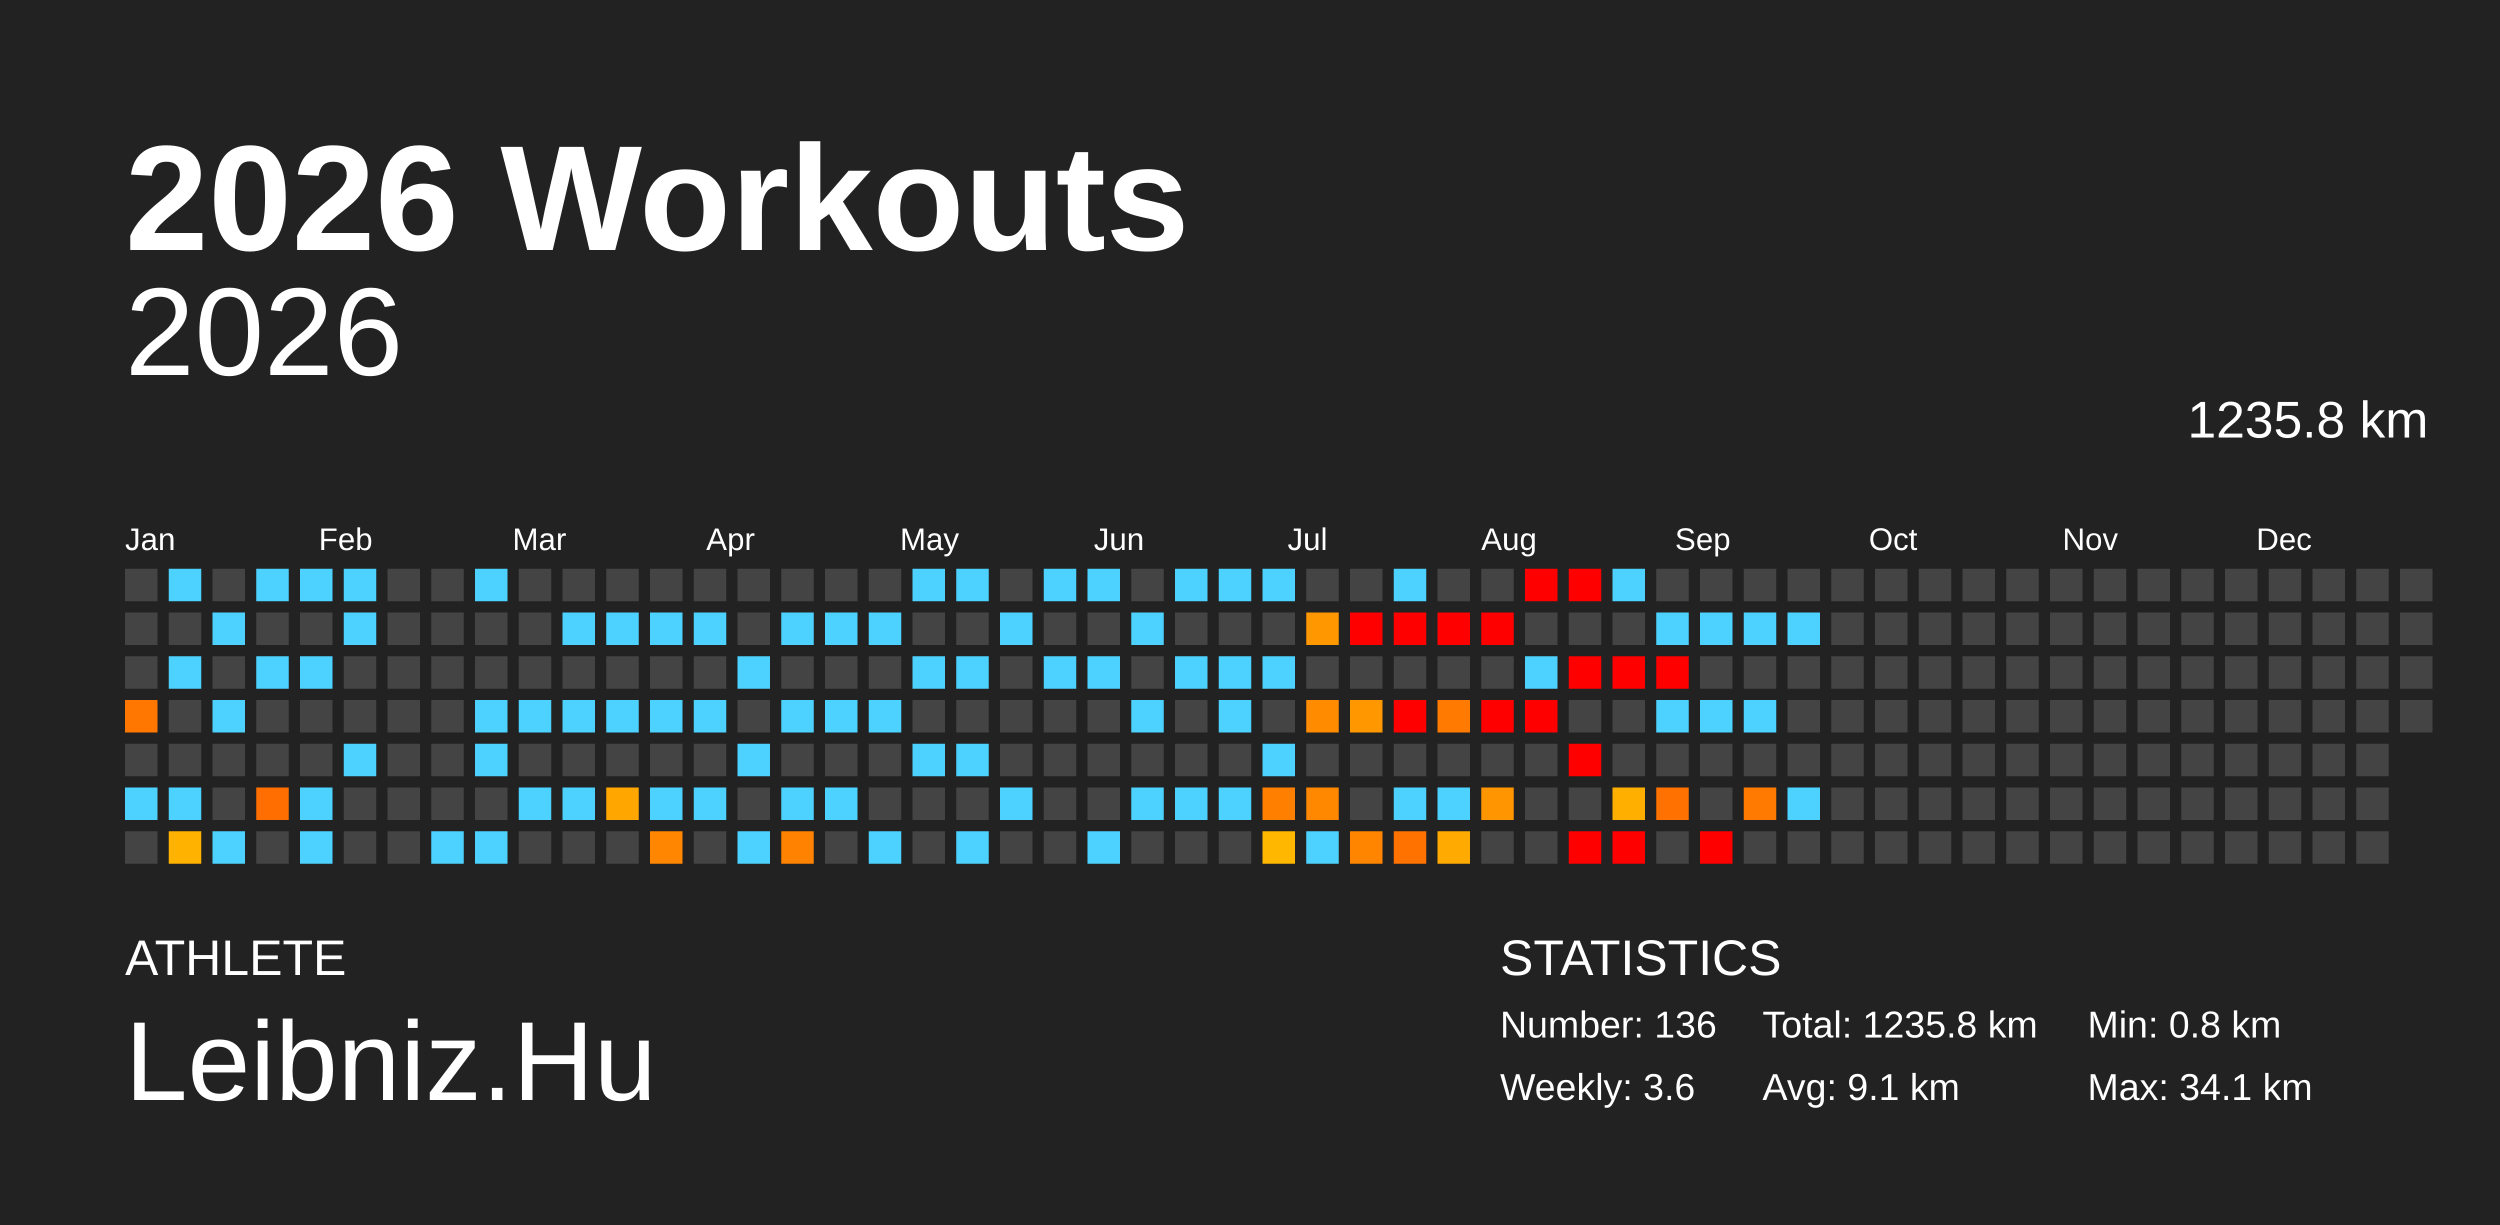
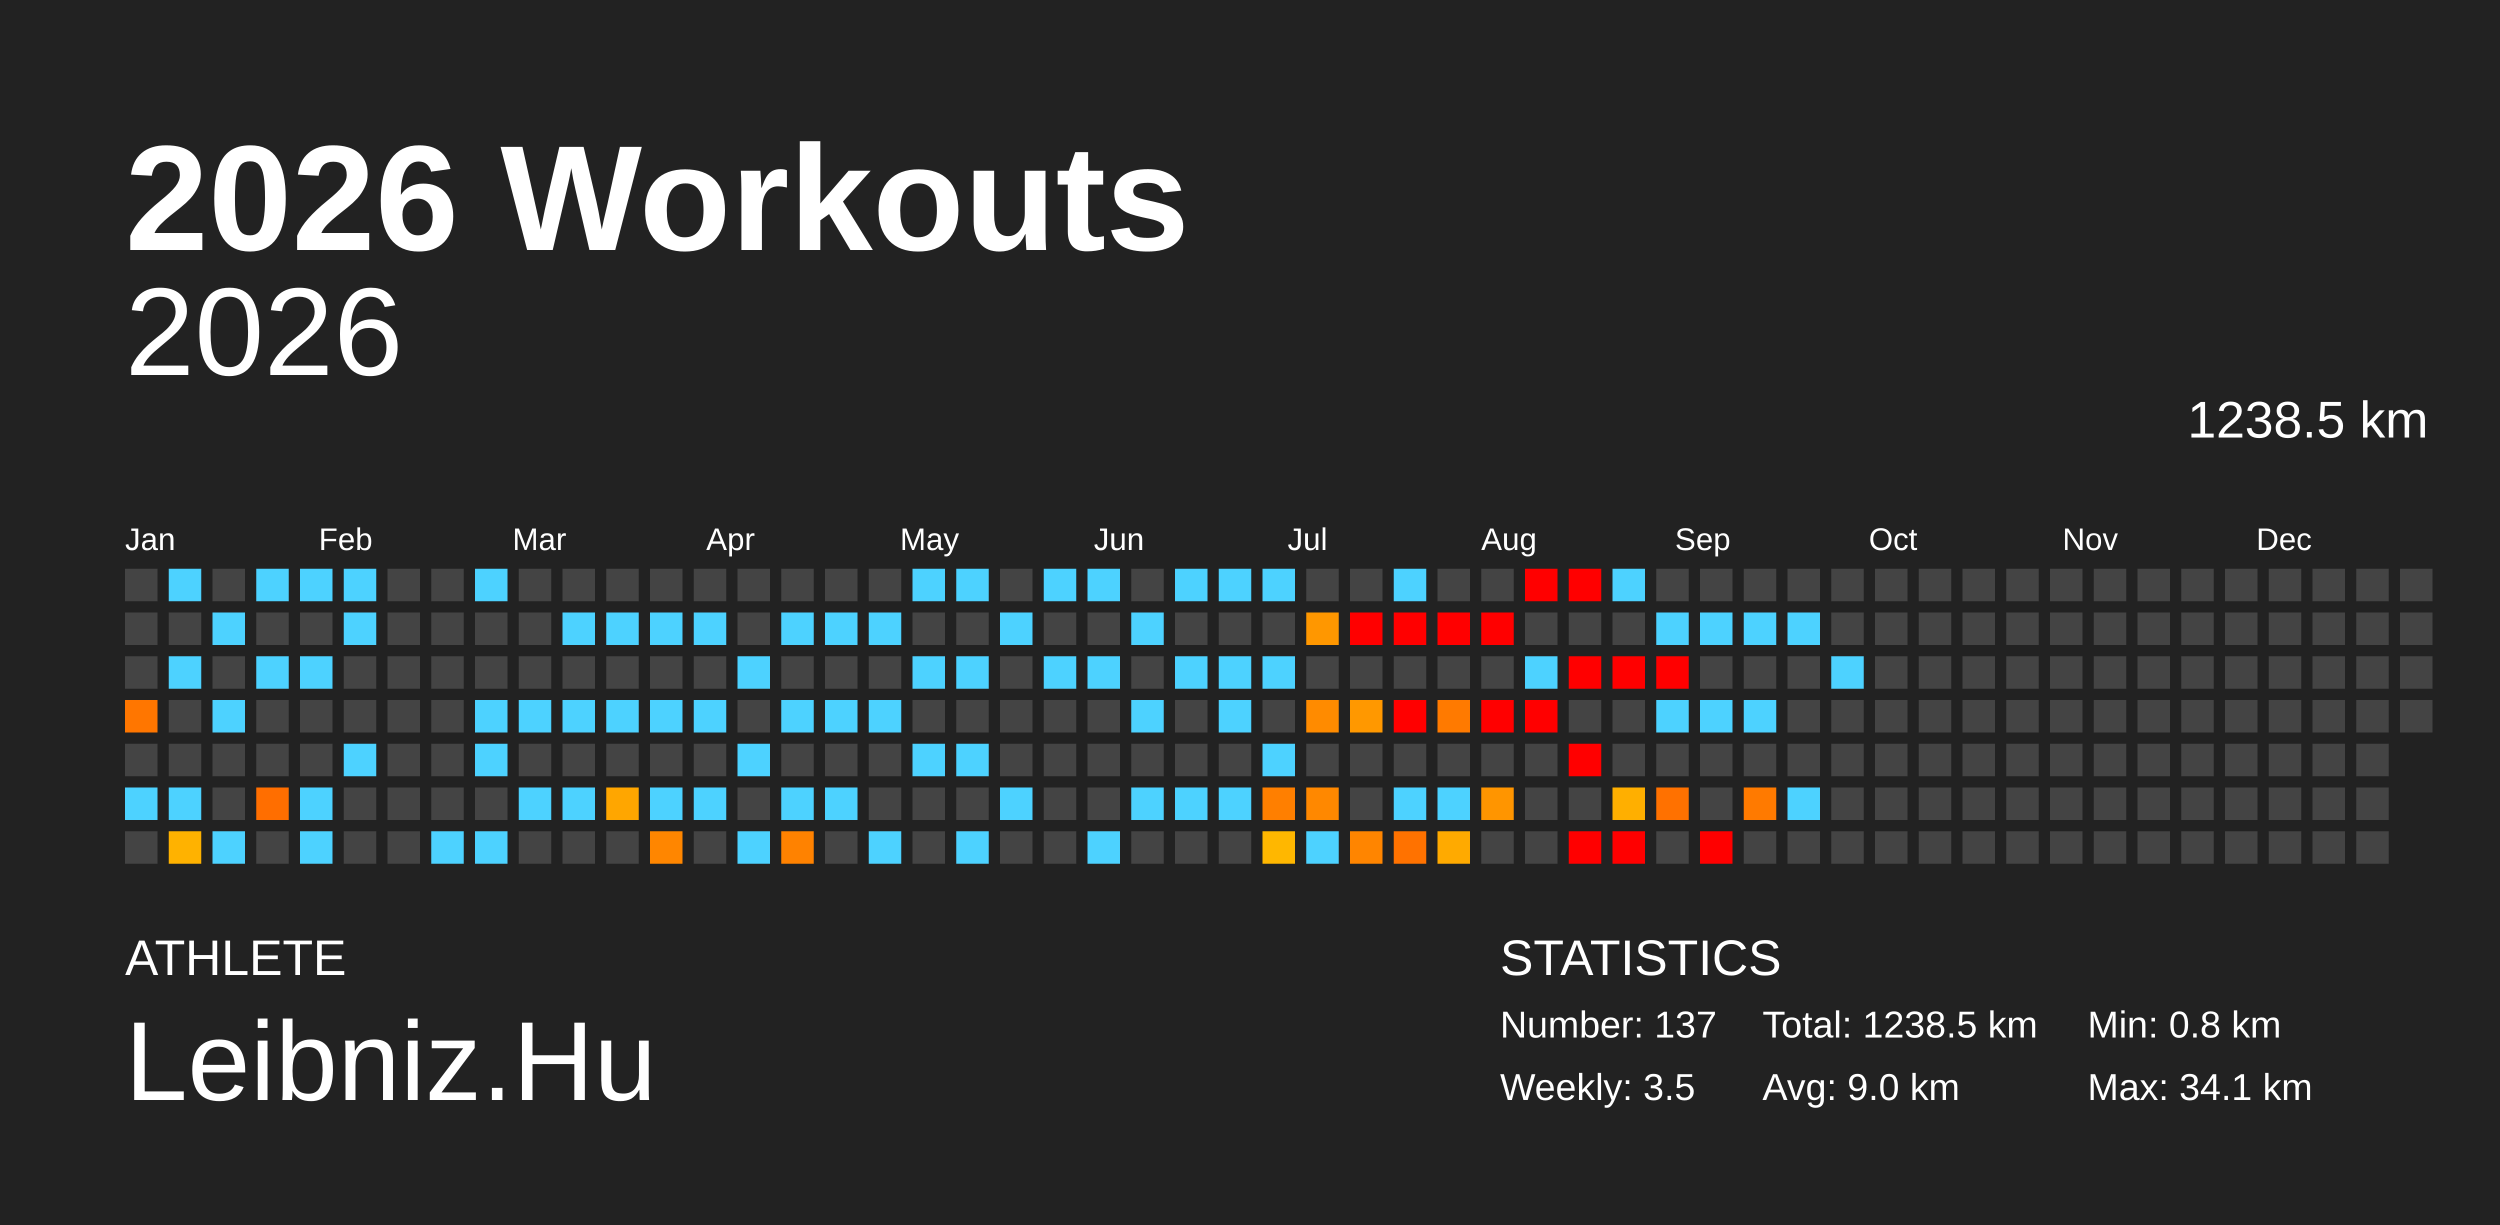
<svg xmlns="http://www.w3.org/2000/svg" baseProfile="full" height="98mm" version="1.1" viewBox="0,0,200,98" width="200mm">
  <defs />
  <rect fill="#222222" height="98" width="200" x="0" y="0" />
  <text fill="#FFFFFF" style="font-size:12px; font-family:Arial; font-weight:bold;" x="10" y="20">2026 Workouts</text>
  <text fill="#FFFFFF" style="font-size:4px; font-family:Arial" x="10" y="78">ATHLETE</text>
  <text fill="#FFFFFF" style="font-size:9px; font-family:Arial" x="10" y="88">Leibniz.Hu</text>
  <text fill="#FFFFFF" style="font-size:4px; font-family:Arial" x="120" y="78">STATISTICS</text>
-   <text fill="#FFFFFF" style="font-size:3px; font-family:Arial" x="120" y="83">Number: 136</text>
-   <text fill="#FFFFFF" style="font-size:3px; font-family:Arial" x="120" y="88">Weekly: 3.6</text>
-   <text fill="#FFFFFF" style="font-size:3px; font-family:Arial" x="141" y="83">Total: 1235.8 km</text>
-   <text fill="#FFFFFF" style="font-size:3px; font-family:Arial" x="141" y="88">Avg: 9.1 km</text>
+   <text fill="#FFFFFF" style="font-size:3px; font-family:Arial" x="120" y="83">Number: 137</text>
+   <text fill="#FFFFFF" style="font-size:3px; font-family:Arial" x="120" y="88">Weekly: 3.5</text>
+   <text fill="#FFFFFF" style="font-size:3px; font-family:Arial" x="141" y="83">Total: 1238.5 km</text>
+   <text fill="#FFFFFF" style="font-size:3px; font-family:Arial" x="141" y="88">Avg: 9.0 km</text>
  <text fill="#FFFFFF" style="font-size:3px; font-family:Arial" x="167" y="83">Min: 0.8 km</text>
  <text fill="#FFFFFF" style="font-size:3px; font-family:Arial" x="167" y="88">Max: 34.1 km</text>
  <text alignment-baseline="hanging" fill="#FFFFFF" style="font-size:10.0px; font-family:Arial;" x="10" y="30">2026</text>
-   <text alignment-baseline="hanging" fill="#FFFFFF" style="font-size:4.125px; font-family:Arial;" x="175" y="35">1235.8 km</text>
+   <text alignment-baseline="hanging" fill="#FFFFFF" style="font-size:4.125px; font-family:Arial;" x="175" y="35">1238.5 km</text>
  <text fill="#FFFFFF" style="font-size:2.5px; font-family:Arial" x="10.0" y="44">Jan</text>
  <text fill="#FFFFFF" style="font-size:2.5px; font-family:Arial" x="25.5" y="44">Feb</text>
  <text fill="#FFFFFF" style="font-size:2.5px; font-family:Arial" x="41.0" y="44">Mar</text>
  <text fill="#FFFFFF" style="font-size:2.5px; font-family:Arial" x="56.5" y="44">Apr</text>
  <text fill="#FFFFFF" style="font-size:2.5px; font-family:Arial" x="72.0" y="44">May</text>
  <text fill="#FFFFFF" style="font-size:2.5px; font-family:Arial" x="87.5" y="44">Jun</text>
  <text fill="#FFFFFF" style="font-size:2.5px; font-family:Arial" x="103.0" y="44">Jul</text>
  <text fill="#FFFFFF" style="font-size:2.5px; font-family:Arial" x="118.5" y="44">Aug</text>
  <text fill="#FFFFFF" style="font-size:2.5px; font-family:Arial" x="134.0" y="44">Sep</text>
  <text fill="#FFFFFF" style="font-size:2.5px; font-family:Arial" x="149.5" y="44">Oct</text>
  <text fill="#FFFFFF" style="font-size:2.5px; font-family:Arial" x="165.0" y="44">Nov</text>
  <text fill="#FFFFFF" style="font-size:2.5px; font-family:Arial" x="180.5" y="44">Dec</text>
  <rect fill="#444444" height="2.6" width="2.6" x="10.0" y="45.5" />
  <rect fill="#444444" height="2.6" width="2.6" x="10.0" y="49.0" />
  <rect fill="#444444" height="2.6" width="2.6" x="10.0" y="52.5" />
  <rect fill="#ff7600" height="2.6" width="2.6" x="10.0" y="56.0" />
  <rect fill="#444444" height="2.6" width="2.6" x="10.0" y="59.5" />
  <rect fill="#4dd2ff" height="2.6" width="2.6" x="10.0" y="63.0" />
  <rect fill="#444444" height="2.6" width="2.6" x="10.0" y="66.5" />
  <rect fill="#4dd2ff" height="2.6" width="2.6" x="13.5" y="45.5" />
  <rect fill="#444444" height="2.6" width="2.6" x="13.5" y="49.0" />
  <rect fill="#4dd2ff" height="2.6" width="2.6" x="13.5" y="52.5" />
  <rect fill="#444444" height="2.6" width="2.6" x="13.5" y="56.0" />
  <rect fill="#444444" height="2.6" width="2.6" x="13.5" y="59.5" />
  <rect fill="#4dd2ff" height="2.6" width="2.6" x="13.5" y="63.0" />
  <rect fill="#ffb200" height="2.6" width="2.6" x="13.5" y="66.5" />
  <rect fill="#444444" height="2.6" width="2.6" x="17.0" y="45.5" />
  <rect fill="#4dd2ff" height="2.6" width="2.6" x="17.0" y="49.0" />
  <rect fill="#444444" height="2.6" width="2.6" x="17.0" y="52.5" />
  <rect fill="#4dd2ff" height="2.6" width="2.6" x="17.0" y="56.0" />
  <rect fill="#444444" height="2.6" width="2.6" x="17.0" y="59.5" />
  <rect fill="#444444" height="2.6" width="2.6" x="17.0" y="63.0" />
  <rect fill="#4dd2ff" height="2.6" width="2.6" x="17.0" y="66.5" />
  <rect fill="#4dd2ff" height="2.6" width="2.6" x="20.5" y="45.5" />
  <rect fill="#444444" height="2.6" width="2.6" x="20.5" y="49.0" />
  <rect fill="#4dd2ff" height="2.6" width="2.6" x="20.5" y="52.5" />
  <rect fill="#444444" height="2.6" width="2.6" x="20.5" y="56.0" />
  <rect fill="#444444" height="2.6" width="2.6" x="20.5" y="59.5" />
  <rect fill="#ff6e00" height="2.6" width="2.6" x="20.5" y="63.0" />
  <rect fill="#444444" height="2.6" width="2.6" x="20.5" y="66.5" />
  <rect fill="#4dd2ff" height="2.6" width="2.6" x="24.0" y="45.5" />
  <rect fill="#444444" height="2.6" width="2.6" x="24.0" y="49.0" />
  <rect fill="#4dd2ff" height="2.6" width="2.6" x="24.0" y="52.5" />
  <rect fill="#444444" height="2.6" width="2.6" x="24.0" y="56.0" />
  <rect fill="#444444" height="2.6" width="2.6" x="24.0" y="59.5" />
  <rect fill="#4dd2ff" height="2.6" width="2.6" x="24.0" y="63.0" />
  <rect fill="#4dd2ff" height="2.6" width="2.6" x="24.0" y="66.5" />
  <rect fill="#4dd2ff" height="2.6" width="2.6" x="27.5" y="45.5" />
  <rect fill="#4dd2ff" height="2.6" width="2.6" x="27.5" y="49.0" />
  <rect fill="#444444" height="2.6" width="2.6" x="27.5" y="52.5" />
  <rect fill="#444444" height="2.6" width="2.6" x="27.5" y="56.0" />
  <rect fill="#4dd2ff" height="2.6" width="2.6" x="27.5" y="59.5" />
  <rect fill="#444444" height="2.6" width="2.6" x="27.5" y="63.0" />
  <rect fill="#444444" height="2.6" width="2.6" x="27.5" y="66.5" />
  <rect fill="#444444" height="2.6" width="2.6" x="31.0" y="45.5" />
  <rect fill="#444444" height="2.6" width="2.6" x="31.0" y="49.0" />
  <rect fill="#444444" height="2.6" width="2.6" x="31.0" y="52.5" />
  <rect fill="#444444" height="2.6" width="2.6" x="31.0" y="56.0" />
  <rect fill="#444444" height="2.6" width="2.6" x="31.0" y="59.5" />
  <rect fill="#444444" height="2.6" width="2.6" x="31.0" y="63.0" />
  <rect fill="#444444" height="2.6" width="2.6" x="31.0" y="66.5" />
  <rect fill="#444444" height="2.6" width="2.6" x="34.5" y="45.5" />
  <rect fill="#444444" height="2.6" width="2.6" x="34.5" y="49.0" />
  <rect fill="#444444" height="2.6" width="2.6" x="34.5" y="52.5" />
  <rect fill="#444444" height="2.6" width="2.6" x="34.5" y="56.0" />
  <rect fill="#444444" height="2.6" width="2.6" x="34.5" y="59.5" />
  <rect fill="#444444" height="2.6" width="2.6" x="34.5" y="63.0" />
  <rect fill="#4dd2ff" height="2.6" width="2.6" x="34.5" y="66.5" />
  <rect fill="#4dd2ff" height="2.6" width="2.6" x="38.0" y="45.5" />
  <rect fill="#444444" height="2.6" width="2.6" x="38.0" y="49.0" />
  <rect fill="#444444" height="2.6" width="2.6" x="38.0" y="52.5" />
  <rect fill="#4dd2ff" height="2.6" width="2.6" x="38.0" y="56.0" />
  <rect fill="#4dd2ff" height="2.6" width="2.6" x="38.0" y="59.5" />
  <rect fill="#444444" height="2.6" width="2.6" x="38.0" y="63.0" />
  <rect fill="#4dd2ff" height="2.6" width="2.6" x="38.0" y="66.5" />
  <rect fill="#444444" height="2.6" width="2.6" x="41.5" y="45.5" />
  <rect fill="#444444" height="2.6" width="2.6" x="41.5" y="49.0" />
  <rect fill="#444444" height="2.6" width="2.6" x="41.5" y="52.5" />
  <rect fill="#4dd2ff" height="2.6" width="2.6" x="41.5" y="56.0" />
  <rect fill="#444444" height="2.6" width="2.6" x="41.5" y="59.5" />
  <rect fill="#4dd2ff" height="2.6" width="2.6" x="41.5" y="63.0" />
  <rect fill="#444444" height="2.6" width="2.6" x="41.5" y="66.5" />
  <rect fill="#444444" height="2.6" width="2.6" x="45.0" y="45.5" />
  <rect fill="#4dd2ff" height="2.6" width="2.6" x="45.0" y="49.0" />
  <rect fill="#444444" height="2.6" width="2.6" x="45.0" y="52.5" />
  <rect fill="#4dd2ff" height="2.6" width="2.6" x="45.0" y="56.0" />
  <rect fill="#444444" height="2.6" width="2.6" x="45.0" y="59.5" />
  <rect fill="#4dd2ff" height="2.6" width="2.6" x="45.0" y="63.0" />
  <rect fill="#444444" height="2.6" width="2.6" x="45.0" y="66.5" />
  <rect fill="#444444" height="2.6" width="2.6" x="48.5" y="45.5" />
  <rect fill="#4dd2ff" height="2.6" width="2.6" x="48.5" y="49.0" />
  <rect fill="#444444" height="2.6" width="2.6" x="48.5" y="52.5" />
  <rect fill="#4dd2ff" height="2.6" width="2.6" x="48.5" y="56.0" />
  <rect fill="#444444" height="2.6" width="2.6" x="48.5" y="59.5" />
  <rect fill="#ffa600" height="2.6" width="2.6" x="48.5" y="63.0" />
  <rect fill="#444444" height="2.6" width="2.6" x="48.5" y="66.5" />
  <rect fill="#444444" height="2.6" width="2.6" x="52.0" y="45.5" />
  <rect fill="#4dd2ff" height="2.6" width="2.6" x="52.0" y="49.0" />
  <rect fill="#444444" height="2.6" width="2.6" x="52.0" y="52.5" />
  <rect fill="#4dd2ff" height="2.6" width="2.6" x="52.0" y="56.0" />
  <rect fill="#444444" height="2.6" width="2.6" x="52.0" y="59.5" />
  <rect fill="#4dd2ff" height="2.6" width="2.6" x="52.0" y="63.0" />
  <rect fill="#ff8600" height="2.6" width="2.6" x="52.0" y="66.5" />
  <rect fill="#444444" height="2.6" width="2.6" x="55.5" y="45.5" />
  <rect fill="#4dd2ff" height="2.6" width="2.6" x="55.5" y="49.0" />
  <rect fill="#444444" height="2.6" width="2.6" x="55.5" y="52.5" />
  <rect fill="#4dd2ff" height="2.6" width="2.6" x="55.5" y="56.0" />
  <rect fill="#444444" height="2.6" width="2.6" x="55.5" y="59.5" />
  <rect fill="#4dd2ff" height="2.6" width="2.6" x="55.5" y="63.0" />
  <rect fill="#444444" height="2.6" width="2.6" x="55.5" y="66.5" />
  <rect fill="#444444" height="2.6" width="2.6" x="59.0" y="45.5" />
  <rect fill="#444444" height="2.6" width="2.6" x="59.0" y="49.0" />
  <rect fill="#4dd2ff" height="2.6" width="2.6" x="59.0" y="52.5" />
  <rect fill="#444444" height="2.6" width="2.6" x="59.0" y="56.0" />
  <rect fill="#4dd2ff" height="2.6" width="2.6" x="59.0" y="59.5" />
  <rect fill="#444444" height="2.6" width="2.6" x="59.0" y="63.0" />
  <rect fill="#4dd2ff" height="2.6" width="2.6" x="59.0" y="66.5" />
  <rect fill="#444444" height="2.6" width="2.6" x="62.5" y="45.5" />
  <rect fill="#4dd2ff" height="2.6" width="2.6" x="62.5" y="49.0" />
  <rect fill="#444444" height="2.6" width="2.6" x="62.5" y="52.5" />
  <rect fill="#4dd2ff" height="2.6" width="2.6" x="62.5" y="56.0" />
  <rect fill="#444444" height="2.6" width="2.6" x="62.5" y="59.5" />
  <rect fill="#4dd2ff" height="2.6" width="2.6" x="62.5" y="63.0" />
  <rect fill="#ff8200" height="2.6" width="2.6" x="62.5" y="66.5" />
  <rect fill="#444444" height="2.6" width="2.6" x="66.0" y="45.5" />
  <rect fill="#4dd2ff" height="2.6" width="2.6" x="66.0" y="49.0" />
  <rect fill="#444444" height="2.6" width="2.6" x="66.0" y="52.5" />
  <rect fill="#4dd2ff" height="2.6" width="2.6" x="66.0" y="56.0" />
  <rect fill="#444444" height="2.6" width="2.6" x="66.0" y="59.5" />
  <rect fill="#4dd2ff" height="2.6" width="2.6" x="66.0" y="63.0" />
  <rect fill="#444444" height="2.6" width="2.6" x="66.0" y="66.5" />
  <rect fill="#444444" height="2.6" width="2.6" x="69.5" y="45.5" />
  <rect fill="#4dd2ff" height="2.6" width="2.6" x="69.5" y="49.0" />
  <rect fill="#444444" height="2.6" width="2.6" x="69.5" y="52.5" />
  <rect fill="#4dd2ff" height="2.6" width="2.6" x="69.5" y="56.0" />
  <rect fill="#444444" height="2.6" width="2.6" x="69.5" y="59.5" />
  <rect fill="#444444" height="2.6" width="2.6" x="69.5" y="63.0" />
  <rect fill="#4dd2ff" height="2.6" width="2.6" x="69.5" y="66.5" />
  <rect fill="#4dd2ff" height="2.6" width="2.6" x="73.0" y="45.5" />
  <rect fill="#444444" height="2.6" width="2.6" x="73.0" y="49.0" />
  <rect fill="#4dd2ff" height="2.6" width="2.6" x="73.0" y="52.5" />
  <rect fill="#444444" height="2.6" width="2.6" x="73.0" y="56.0" />
  <rect fill="#4dd2ff" height="2.6" width="2.6" x="73.0" y="59.5" />
  <rect fill="#444444" height="2.6" width="2.6" x="73.0" y="63.0" />
  <rect fill="#444444" height="2.6" width="2.6" x="73.0" y="66.5" />
  <rect fill="#4dd2ff" height="2.6" width="2.6" x="76.5" y="45.5" />
  <rect fill="#444444" height="2.6" width="2.6" x="76.5" y="49.0" />
  <rect fill="#4dd2ff" height="2.6" width="2.6" x="76.5" y="52.5" />
  <rect fill="#444444" height="2.6" width="2.6" x="76.5" y="56.0" />
  <rect fill="#4dd2ff" height="2.6" width="2.6" x="76.5" y="59.5" />
  <rect fill="#444444" height="2.6" width="2.6" x="76.5" y="63.0" />
  <rect fill="#4dd2ff" height="2.6" width="2.6" x="76.5" y="66.5" />
  <rect fill="#444444" height="2.6" width="2.6" x="80.0" y="45.5" />
  <rect fill="#4dd2ff" height="2.6" width="2.6" x="80.0" y="49.0" />
  <rect fill="#444444" height="2.6" width="2.6" x="80.0" y="52.5" />
  <rect fill="#444444" height="2.6" width="2.6" x="80.0" y="56.0" />
  <rect fill="#444444" height="2.6" width="2.6" x="80.0" y="59.5" />
  <rect fill="#4dd2ff" height="2.6" width="2.6" x="80.0" y="63.0" />
  <rect fill="#444444" height="2.6" width="2.6" x="80.0" y="66.5" />
  <rect fill="#4dd2ff" height="2.6" width="2.6" x="83.5" y="45.5" />
  <rect fill="#444444" height="2.6" width="2.6" x="83.5" y="49.0" />
  <rect fill="#4dd2ff" height="2.6" width="2.6" x="83.5" y="52.5" />
  <rect fill="#444444" height="2.6" width="2.6" x="83.5" y="56.0" />
  <rect fill="#444444" height="2.6" width="2.6" x="83.5" y="59.5" />
  <rect fill="#444444" height="2.6" width="2.6" x="83.5" y="63.0" />
  <rect fill="#444444" height="2.6" width="2.6" x="83.5" y="66.5" />
  <rect fill="#4dd2ff" height="2.6" width="2.6" x="87.0" y="45.5" />
  <rect fill="#444444" height="2.6" width="2.6" x="87.0" y="49.0" />
  <rect fill="#4dd2ff" height="2.6" width="2.6" x="87.0" y="52.5" />
  <rect fill="#444444" height="2.6" width="2.6" x="87.0" y="56.0" />
  <rect fill="#444444" height="2.6" width="2.6" x="87.0" y="59.5" />
  <rect fill="#444444" height="2.6" width="2.6" x="87.0" y="63.0" />
  <rect fill="#4dd2ff" height="2.6" width="2.6" x="87.0" y="66.5" />
  <rect fill="#444444" height="2.6" width="2.6" x="90.5" y="45.5" />
  <rect fill="#4dd2ff" height="2.6" width="2.6" x="90.5" y="49.0" />
  <rect fill="#444444" height="2.6" width="2.6" x="90.5" y="52.5" />
  <rect fill="#4dd2ff" height="2.6" width="2.6" x="90.5" y="56.0" />
  <rect fill="#444444" height="2.6" width="2.6" x="90.5" y="59.5" />
  <rect fill="#4dd2ff" height="2.6" width="2.6" x="90.5" y="63.0" />
  <rect fill="#444444" height="2.6" width="2.6" x="90.5" y="66.5" />
  <rect fill="#4dd2ff" height="2.6" width="2.6" x="94.0" y="45.5" />
  <rect fill="#444444" height="2.6" width="2.6" x="94.0" y="49.0" />
  <rect fill="#4dd2ff" height="2.6" width="2.6" x="94.0" y="52.5" />
  <rect fill="#444444" height="2.6" width="2.6" x="94.0" y="56.0" />
  <rect fill="#444444" height="2.6" width="2.6" x="94.0" y="59.5" />
  <rect fill="#4dd2ff" height="2.6" width="2.6" x="94.0" y="63.0" />
  <rect fill="#444444" height="2.6" width="2.6" x="94.0" y="66.5" />
  <rect fill="#4dd2ff" height="2.6" width="2.6" x="97.5" y="45.5" />
  <rect fill="#444444" height="2.6" width="2.6" x="97.5" y="49.0" />
  <rect fill="#4dd2ff" height="2.6" width="2.6" x="97.5" y="52.5" />
  <rect fill="#4dd2ff" height="2.6" width="2.6" x="97.5" y="56.0" />
  <rect fill="#444444" height="2.6" width="2.6" x="97.5" y="59.5" />
  <rect fill="#4dd2ff" height="2.6" width="2.6" x="97.5" y="63.0" />
  <rect fill="#444444" height="2.6" width="2.6" x="97.5" y="66.5" />
  <rect fill="#4dd2ff" height="2.6" width="2.6" x="101.0" y="45.5" />
  <rect fill="#444444" height="2.6" width="2.6" x="101.0" y="49.0" />
  <rect fill="#4dd2ff" height="2.6" width="2.6" x="101.0" y="52.5" />
  <rect fill="#444444" height="2.6" width="2.6" x="101.0" y="56.0" />
  <rect fill="#4dd2ff" height="2.6" width="2.6" x="101.0" y="59.5" />
  <rect fill="#ff7f00" height="2.6" width="2.6" x="101.0" y="63.0" />
  <rect fill="#ffb700" height="2.6" width="2.6" x="101.0" y="66.5" />
  <rect fill="#444444" height="2.6" width="2.6" x="104.5" y="45.5" />
  <rect fill="#ff9700" height="2.6" width="2.6" x="104.5" y="49.0" />
  <rect fill="#444444" height="2.6" width="2.6" x="104.5" y="52.5" />
  <rect fill="#ff8b00" height="2.6" width="2.6" x="104.5" y="56.0" />
  <rect fill="#444444" height="2.6" width="2.6" x="104.5" y="59.5" />
  <rect fill="#ff8800" height="2.6" width="2.6" x="104.5" y="63.0" />
  <rect fill="#4dd2ff" height="2.6" width="2.6" x="104.5" y="66.5" />
  <rect fill="#444444" height="2.6" width="2.6" x="108.0" y="45.5" />
  <rect fill="red" height="2.6" width="2.6" x="108.0" y="49.0" />
  <rect fill="#444444" height="2.6" width="2.6" x="108.0" y="52.5" />
  <rect fill="#ff9800" height="2.6" width="2.6" x="108.0" y="56.0" />
  <rect fill="#444444" height="2.6" width="2.6" x="108.0" y="59.5" />
  <rect fill="#444444" height="2.6" width="2.6" x="108.0" y="63.0" />
  <rect fill="#ff8500" height="2.6" width="2.6" x="108.0" y="66.5" />
  <rect fill="#4dd2ff" height="2.6" width="2.6" x="111.5" y="45.5" />
  <rect fill="red" height="2.6" width="2.6" x="111.5" y="49.0" />
  <rect fill="#444444" height="2.6" width="2.6" x="111.5" y="52.5" />
  <rect fill="red" height="2.6" width="2.6" x="111.5" y="56.0" />
  <rect fill="#444444" height="2.6" width="2.6" x="111.5" y="59.5" />
  <rect fill="#4dd2ff" height="2.6" width="2.6" x="111.5" y="63.0" />
  <rect fill="#ff7200" height="2.6" width="2.6" x="111.5" y="66.5" />
  <rect fill="#444444" height="2.6" width="2.6" x="115.0" y="45.5" />
  <rect fill="red" height="2.6" width="2.6" x="115.0" y="49.0" />
  <rect fill="#444444" height="2.6" width="2.6" x="115.0" y="52.5" />
  <rect fill="#ff7a00" height="2.6" width="2.6" x="115.0" y="56.0" />
  <rect fill="#444444" height="2.6" width="2.6" x="115.0" y="59.5" />
  <rect fill="#4dd2ff" height="2.6" width="2.6" x="115.0" y="63.0" />
  <rect fill="#ffaa00" height="2.6" width="2.6" x="115.0" y="66.5" />
  <rect fill="#444444" height="2.6" width="2.6" x="118.5" y="45.5" />
  <rect fill="red" height="2.6" width="2.6" x="118.5" y="49.0" />
  <rect fill="#444444" height="2.6" width="2.6" x="118.5" y="52.5" />
  <rect fill="red" height="2.6" width="2.6" x="118.5" y="56.0" />
  <rect fill="#444444" height="2.6" width="2.6" x="118.5" y="59.5" />
  <rect fill="#ff9500" height="2.6" width="2.6" x="118.5" y="63.0" />
  <rect fill="#444444" height="2.6" width="2.6" x="118.5" y="66.5" />
  <rect fill="red" height="2.6" width="2.6" x="122.0" y="45.5" />
  <rect fill="#444444" height="2.6" width="2.6" x="122.0" y="49.0" />
  <rect fill="#4dd2ff" height="2.6" width="2.6" x="122.0" y="52.5" />
  <rect fill="red" height="2.6" width="2.6" x="122.0" y="56.0" />
  <rect fill="#444444" height="2.6" width="2.6" x="122.0" y="59.5" />
  <rect fill="#444444" height="2.6" width="2.6" x="122.0" y="63.0" />
  <rect fill="#444444" height="2.6" width="2.6" x="122.0" y="66.5" />
  <rect fill="red" height="2.6" width="2.6" x="125.5" y="45.5" />
  <rect fill="#444444" height="2.6" width="2.6" x="125.5" y="49.0" />
  <rect fill="red" height="2.6" width="2.6" x="125.5" y="52.5" />
  <rect fill="#444444" height="2.6" width="2.6" x="125.5" y="56.0" />
  <rect fill="red" height="2.6" width="2.6" x="125.5" y="59.5" />
  <rect fill="#444444" height="2.6" width="2.6" x="125.5" y="63.0" />
  <rect fill="red" height="2.6" width="2.6" x="125.5" y="66.5" />
  <rect fill="#4dd2ff" height="2.6" width="2.6" x="129.0" y="45.5" />
  <rect fill="#444444" height="2.6" width="2.6" x="129.0" y="49.0" />
  <rect fill="red" height="2.6" width="2.6" x="129.0" y="52.5" />
  <rect fill="#444444" height="2.6" width="2.6" x="129.0" y="56.0" />
  <rect fill="#444444" height="2.6" width="2.6" x="129.0" y="59.5" />
  <rect fill="#ffaf00" height="2.6" width="2.6" x="129.0" y="63.0" />
  <rect fill="red" height="2.6" width="2.6" x="129.0" y="66.5" />
  <rect fill="#444444" height="2.6" width="2.6" x="132.5" y="45.5" />
  <rect fill="#4dd2ff" height="2.6" width="2.6" x="132.5" y="49.0" />
  <rect fill="red" height="2.6" width="2.6" x="132.5" y="52.5" />
  <rect fill="#4dd2ff" height="2.6" width="2.6" x="132.5" y="56.0" />
  <rect fill="#444444" height="2.6" width="2.6" x="132.5" y="59.5" />
  <rect fill="#ff7100" height="2.6" width="2.6" x="132.5" y="63.0" />
  <rect fill="#444444" height="2.6" width="2.6" x="132.5" y="66.5" />
  <rect fill="#444444" height="2.6" width="2.6" x="136.0" y="45.5" />
  <rect fill="#4dd2ff" height="2.6" width="2.6" x="136.0" y="49.0" />
  <rect fill="#444444" height="2.6" width="2.6" x="136.0" y="52.5" />
  <rect fill="#4dd2ff" height="2.6" width="2.6" x="136.0" y="56.0" />
  <rect fill="#444444" height="2.6" width="2.6" x="136.0" y="59.5" />
  <rect fill="#444444" height="2.6" width="2.6" x="136.0" y="63.0" />
  <rect fill="red" height="2.6" width="2.6" x="136.0" y="66.5" />
  <rect fill="#444444" height="2.6" width="2.6" x="139.5" y="45.5" />
  <rect fill="#4dd2ff" height="2.6" width="2.6" x="139.5" y="49.0" />
  <rect fill="#444444" height="2.6" width="2.6" x="139.5" y="52.5" />
  <rect fill="#4dd2ff" height="2.6" width="2.6" x="139.5" y="56.0" />
  <rect fill="#444444" height="2.6" width="2.6" x="139.5" y="59.5" />
  <rect fill="#ff7a00" height="2.6" width="2.6" x="139.5" y="63.0" />
  <rect fill="#444444" height="2.6" width="2.6" x="139.5" y="66.5" />
  <rect fill="#444444" height="2.6" width="2.6" x="143.0" y="45.5" />
  <rect fill="#4dd2ff" height="2.6" width="2.6" x="143.0" y="49.0" />
  <rect fill="#444444" height="2.6" width="2.6" x="143.0" y="52.5" />
  <rect fill="#444444" height="2.6" width="2.6" x="143.0" y="56.0" />
  <rect fill="#444444" height="2.6" width="2.6" x="143.0" y="59.5" />
  <rect fill="#4dd2ff" height="2.6" width="2.6" x="143.0" y="63.0" />
  <rect fill="#444444" height="2.6" width="2.6" x="143.0" y="66.5" />
  <rect fill="#444444" height="2.6" width="2.6" x="146.5" y="45.5" />
  <rect fill="#444444" height="2.6" width="2.6" x="146.5" y="49.0" />
-   <rect fill="#444444" height="2.6" width="2.6" x="146.5" y="52.5" />
+   <rect fill="#4dd2ff" height="2.6" width="2.6" x="146.5" y="52.5" />
  <rect fill="#444444" height="2.6" width="2.6" x="146.5" y="56.0" />
  <rect fill="#444444" height="2.6" width="2.6" x="146.5" y="59.5" />
  <rect fill="#444444" height="2.6" width="2.6" x="146.5" y="63.0" />
  <rect fill="#444444" height="2.6" width="2.6" x="146.5" y="66.5" />
  <rect fill="#444444" height="2.6" width="2.6" x="150.0" y="45.5" />
  <rect fill="#444444" height="2.6" width="2.6" x="150.0" y="49.0" />
  <rect fill="#444444" height="2.6" width="2.6" x="150.0" y="52.5" />
  <rect fill="#444444" height="2.6" width="2.6" x="150.0" y="56.0" />
  <rect fill="#444444" height="2.6" width="2.6" x="150.0" y="59.5" />
  <rect fill="#444444" height="2.6" width="2.6" x="150.0" y="63.0" />
  <rect fill="#444444" height="2.6" width="2.6" x="150.0" y="66.5" />
  <rect fill="#444444" height="2.6" width="2.6" x="153.5" y="45.5" />
  <rect fill="#444444" height="2.6" width="2.6" x="153.5" y="49.0" />
  <rect fill="#444444" height="2.6" width="2.6" x="153.5" y="52.5" />
  <rect fill="#444444" height="2.6" width="2.6" x="153.5" y="56.0" />
  <rect fill="#444444" height="2.6" width="2.6" x="153.5" y="59.5" />
  <rect fill="#444444" height="2.6" width="2.6" x="153.5" y="63.0" />
  <rect fill="#444444" height="2.6" width="2.6" x="153.5" y="66.5" />
  <rect fill="#444444" height="2.6" width="2.6" x="157.0" y="45.5" />
  <rect fill="#444444" height="2.6" width="2.6" x="157.0" y="49.0" />
  <rect fill="#444444" height="2.6" width="2.6" x="157.0" y="52.5" />
  <rect fill="#444444" height="2.6" width="2.6" x="157.0" y="56.0" />
  <rect fill="#444444" height="2.6" width="2.6" x="157.0" y="59.5" />
  <rect fill="#444444" height="2.6" width="2.6" x="157.0" y="63.0" />
  <rect fill="#444444" height="2.6" width="2.6" x="157.0" y="66.5" />
  <rect fill="#444444" height="2.6" width="2.6" x="160.5" y="45.5" />
  <rect fill="#444444" height="2.6" width="2.6" x="160.5" y="49.0" />
  <rect fill="#444444" height="2.6" width="2.6" x="160.5" y="52.5" />
  <rect fill="#444444" height="2.6" width="2.6" x="160.5" y="56.0" />
  <rect fill="#444444" height="2.6" width="2.6" x="160.5" y="59.5" />
  <rect fill="#444444" height="2.6" width="2.6" x="160.5" y="63.0" />
  <rect fill="#444444" height="2.6" width="2.6" x="160.5" y="66.5" />
  <rect fill="#444444" height="2.6" width="2.6" x="164.0" y="45.5" />
  <rect fill="#444444" height="2.6" width="2.6" x="164.0" y="49.0" />
  <rect fill="#444444" height="2.6" width="2.6" x="164.0" y="52.5" />
  <rect fill="#444444" height="2.6" width="2.6" x="164.0" y="56.0" />
  <rect fill="#444444" height="2.6" width="2.6" x="164.0" y="59.5" />
  <rect fill="#444444" height="2.6" width="2.6" x="164.0" y="63.0" />
  <rect fill="#444444" height="2.6" width="2.6" x="164.0" y="66.5" />
  <rect fill="#444444" height="2.6" width="2.6" x="167.5" y="45.5" />
  <rect fill="#444444" height="2.6" width="2.6" x="167.5" y="49.0" />
  <rect fill="#444444" height="2.6" width="2.6" x="167.5" y="52.5" />
  <rect fill="#444444" height="2.6" width="2.6" x="167.5" y="56.0" />
  <rect fill="#444444" height="2.6" width="2.6" x="167.5" y="59.5" />
  <rect fill="#444444" height="2.6" width="2.6" x="167.5" y="63.0" />
  <rect fill="#444444" height="2.6" width="2.6" x="167.5" y="66.5" />
  <rect fill="#444444" height="2.6" width="2.6" x="171.0" y="45.5" />
  <rect fill="#444444" height="2.6" width="2.6" x="171.0" y="49.0" />
  <rect fill="#444444" height="2.6" width="2.6" x="171.0" y="52.5" />
  <rect fill="#444444" height="2.6" width="2.6" x="171.0" y="56.0" />
  <rect fill="#444444" height="2.6" width="2.6" x="171.0" y="59.5" />
  <rect fill="#444444" height="2.6" width="2.6" x="171.0" y="63.0" />
  <rect fill="#444444" height="2.6" width="2.6" x="171.0" y="66.5" />
  <rect fill="#444444" height="2.6" width="2.6" x="174.5" y="45.5" />
  <rect fill="#444444" height="2.6" width="2.6" x="174.5" y="49.0" />
  <rect fill="#444444" height="2.6" width="2.6" x="174.5" y="52.5" />
  <rect fill="#444444" height="2.6" width="2.6" x="174.5" y="56.0" />
  <rect fill="#444444" height="2.6" width="2.6" x="174.5" y="59.5" />
  <rect fill="#444444" height="2.6" width="2.6" x="174.5" y="63.0" />
  <rect fill="#444444" height="2.6" width="2.6" x="174.5" y="66.5" />
  <rect fill="#444444" height="2.6" width="2.6" x="178.0" y="45.5" />
  <rect fill="#444444" height="2.6" width="2.6" x="178.0" y="49.0" />
  <rect fill="#444444" height="2.6" width="2.6" x="178.0" y="52.5" />
  <rect fill="#444444" height="2.6" width="2.6" x="178.0" y="56.0" />
  <rect fill="#444444" height="2.6" width="2.6" x="178.0" y="59.5" />
  <rect fill="#444444" height="2.6" width="2.6" x="178.0" y="63.0" />
  <rect fill="#444444" height="2.6" width="2.6" x="178.0" y="66.5" />
  <rect fill="#444444" height="2.6" width="2.6" x="181.5" y="45.5" />
  <rect fill="#444444" height="2.6" width="2.6" x="181.5" y="49.0" />
  <rect fill="#444444" height="2.6" width="2.6" x="181.5" y="52.5" />
  <rect fill="#444444" height="2.6" width="2.6" x="181.5" y="56.0" />
  <rect fill="#444444" height="2.6" width="2.6" x="181.5" y="59.5" />
  <rect fill="#444444" height="2.6" width="2.6" x="181.5" y="63.0" />
  <rect fill="#444444" height="2.6" width="2.6" x="181.5" y="66.5" />
  <rect fill="#444444" height="2.6" width="2.6" x="185.0" y="45.5" />
  <rect fill="#444444" height="2.6" width="2.6" x="185.0" y="49.0" />
  <rect fill="#444444" height="2.6" width="2.6" x="185.0" y="52.5" />
  <rect fill="#444444" height="2.6" width="2.6" x="185.0" y="56.0" />
  <rect fill="#444444" height="2.6" width="2.6" x="185.0" y="59.5" />
  <rect fill="#444444" height="2.6" width="2.6" x="185.0" y="63.0" />
  <rect fill="#444444" height="2.6" width="2.6" x="185.0" y="66.5" />
  <rect fill="#444444" height="2.6" width="2.6" x="188.5" y="45.5" />
  <rect fill="#444444" height="2.6" width="2.6" x="188.5" y="49.0" />
  <rect fill="#444444" height="2.6" width="2.6" x="188.5" y="52.5" />
  <rect fill="#444444" height="2.6" width="2.6" x="188.5" y="56.0" />
  <rect fill="#444444" height="2.6" width="2.6" x="188.5" y="59.5" />
  <rect fill="#444444" height="2.6" width="2.6" x="188.5" y="63.0" />
  <rect fill="#444444" height="2.6" width="2.6" x="188.5" y="66.5" />
  <rect fill="#444444" height="2.6" width="2.6" x="192.0" y="45.5" />
  <rect fill="#444444" height="2.6" width="2.6" x="192.0" y="49.0" />
  <rect fill="#444444" height="2.6" width="2.6" x="192.0" y="52.5" />
  <rect fill="#444444" height="2.6" width="2.6" x="192.0" y="56.0" />
</svg>
